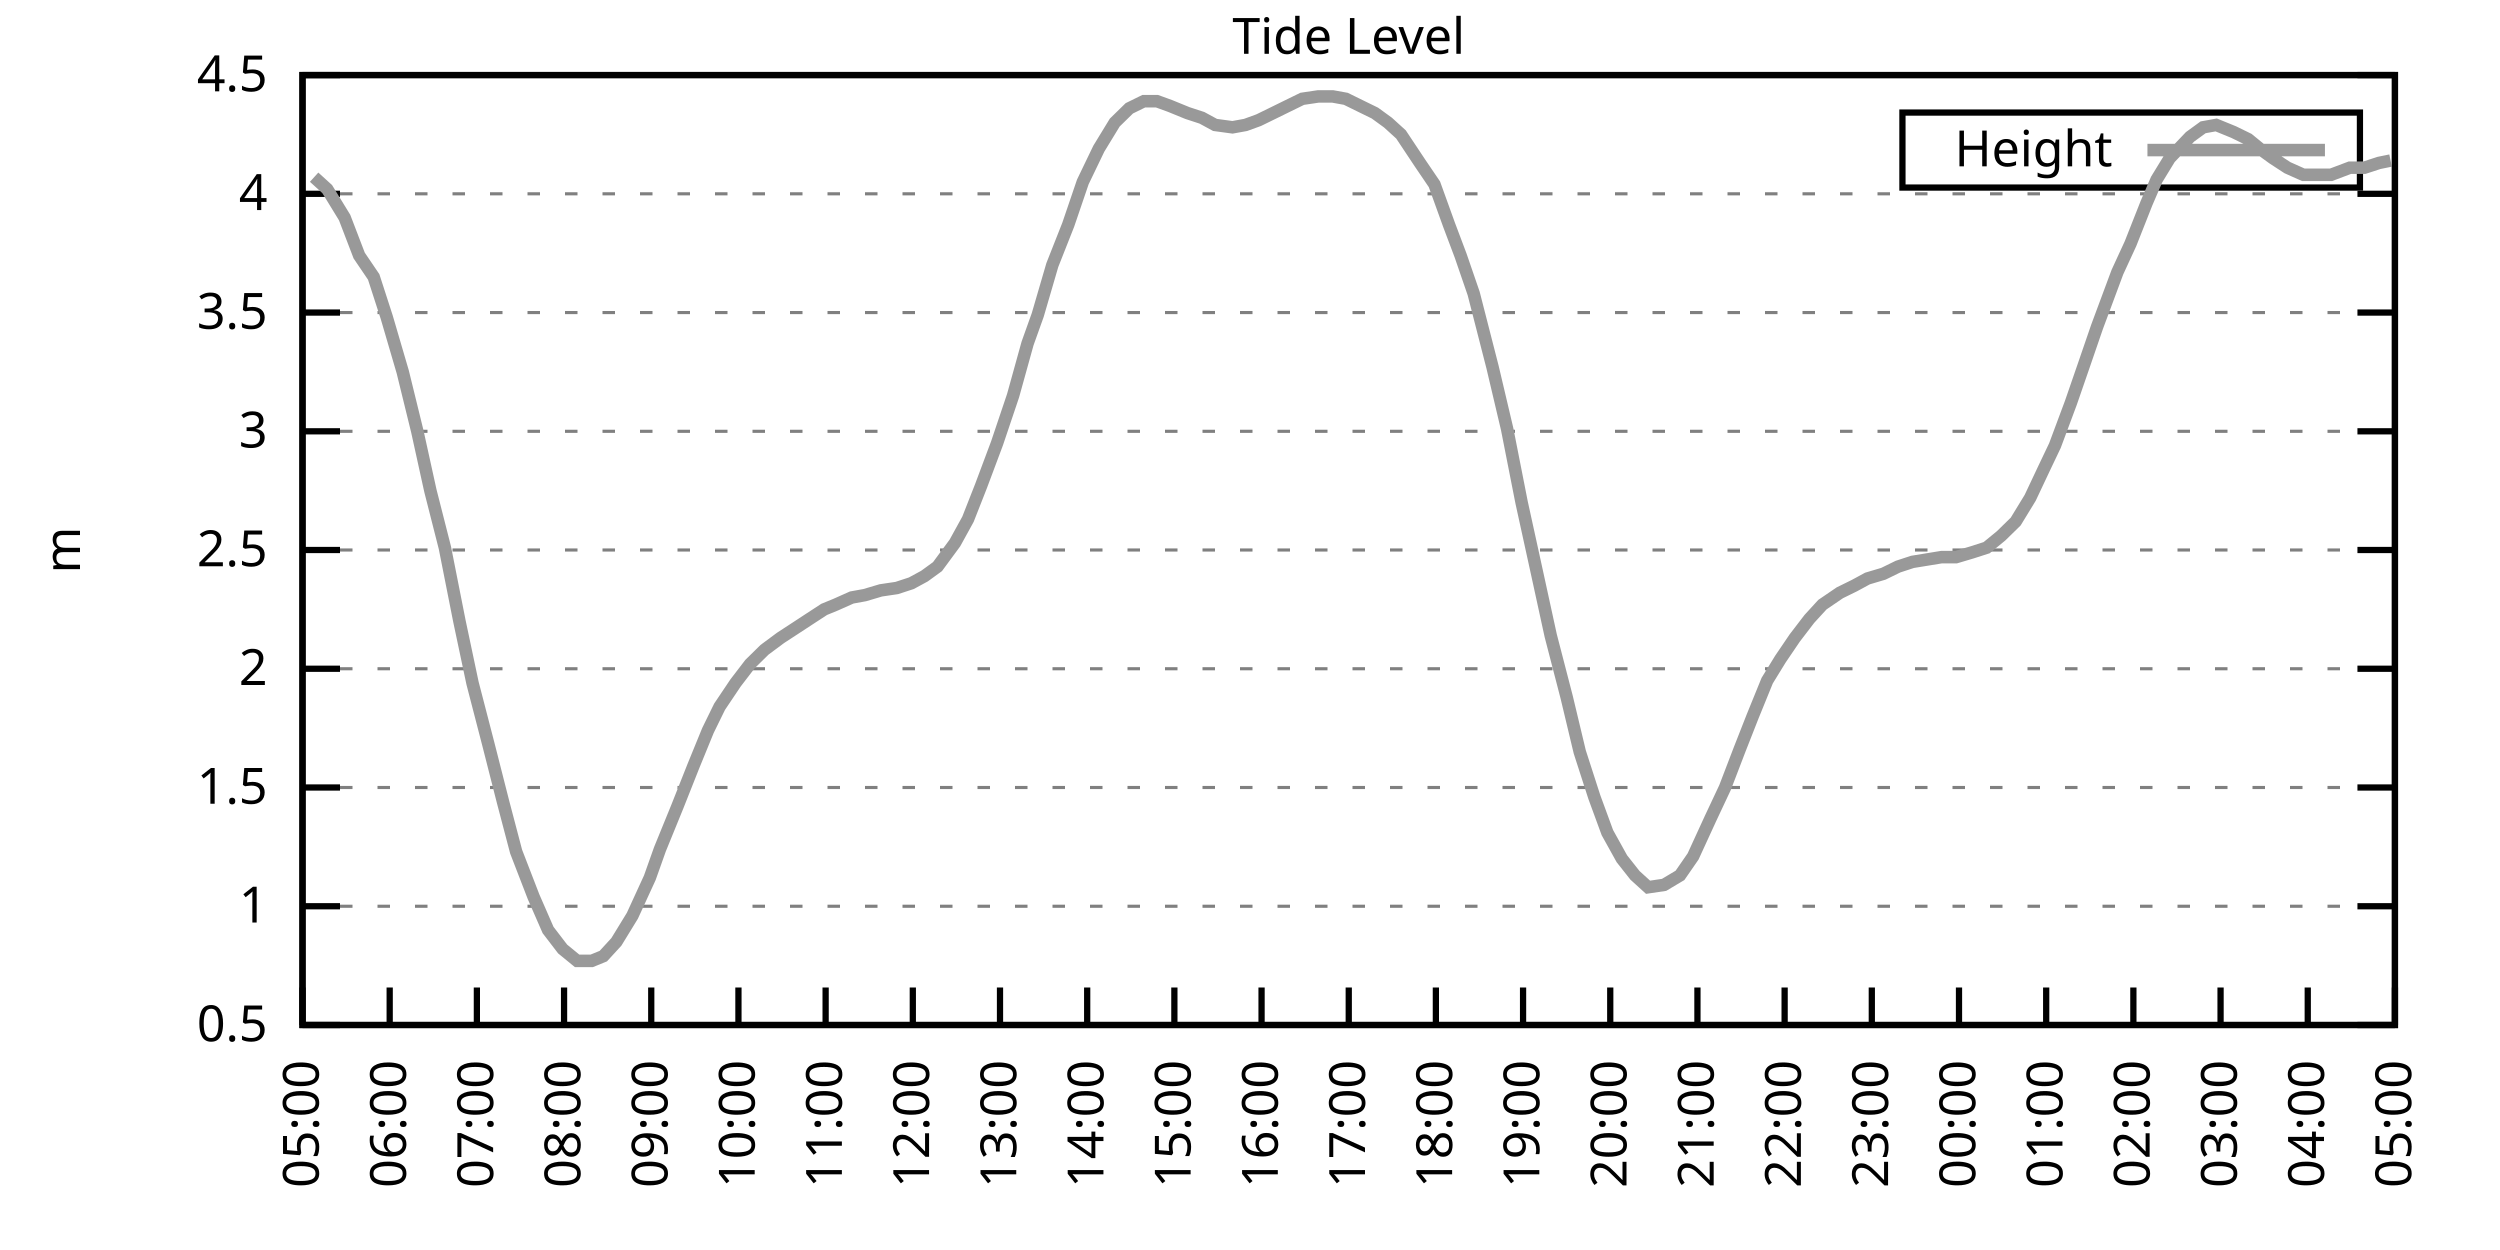
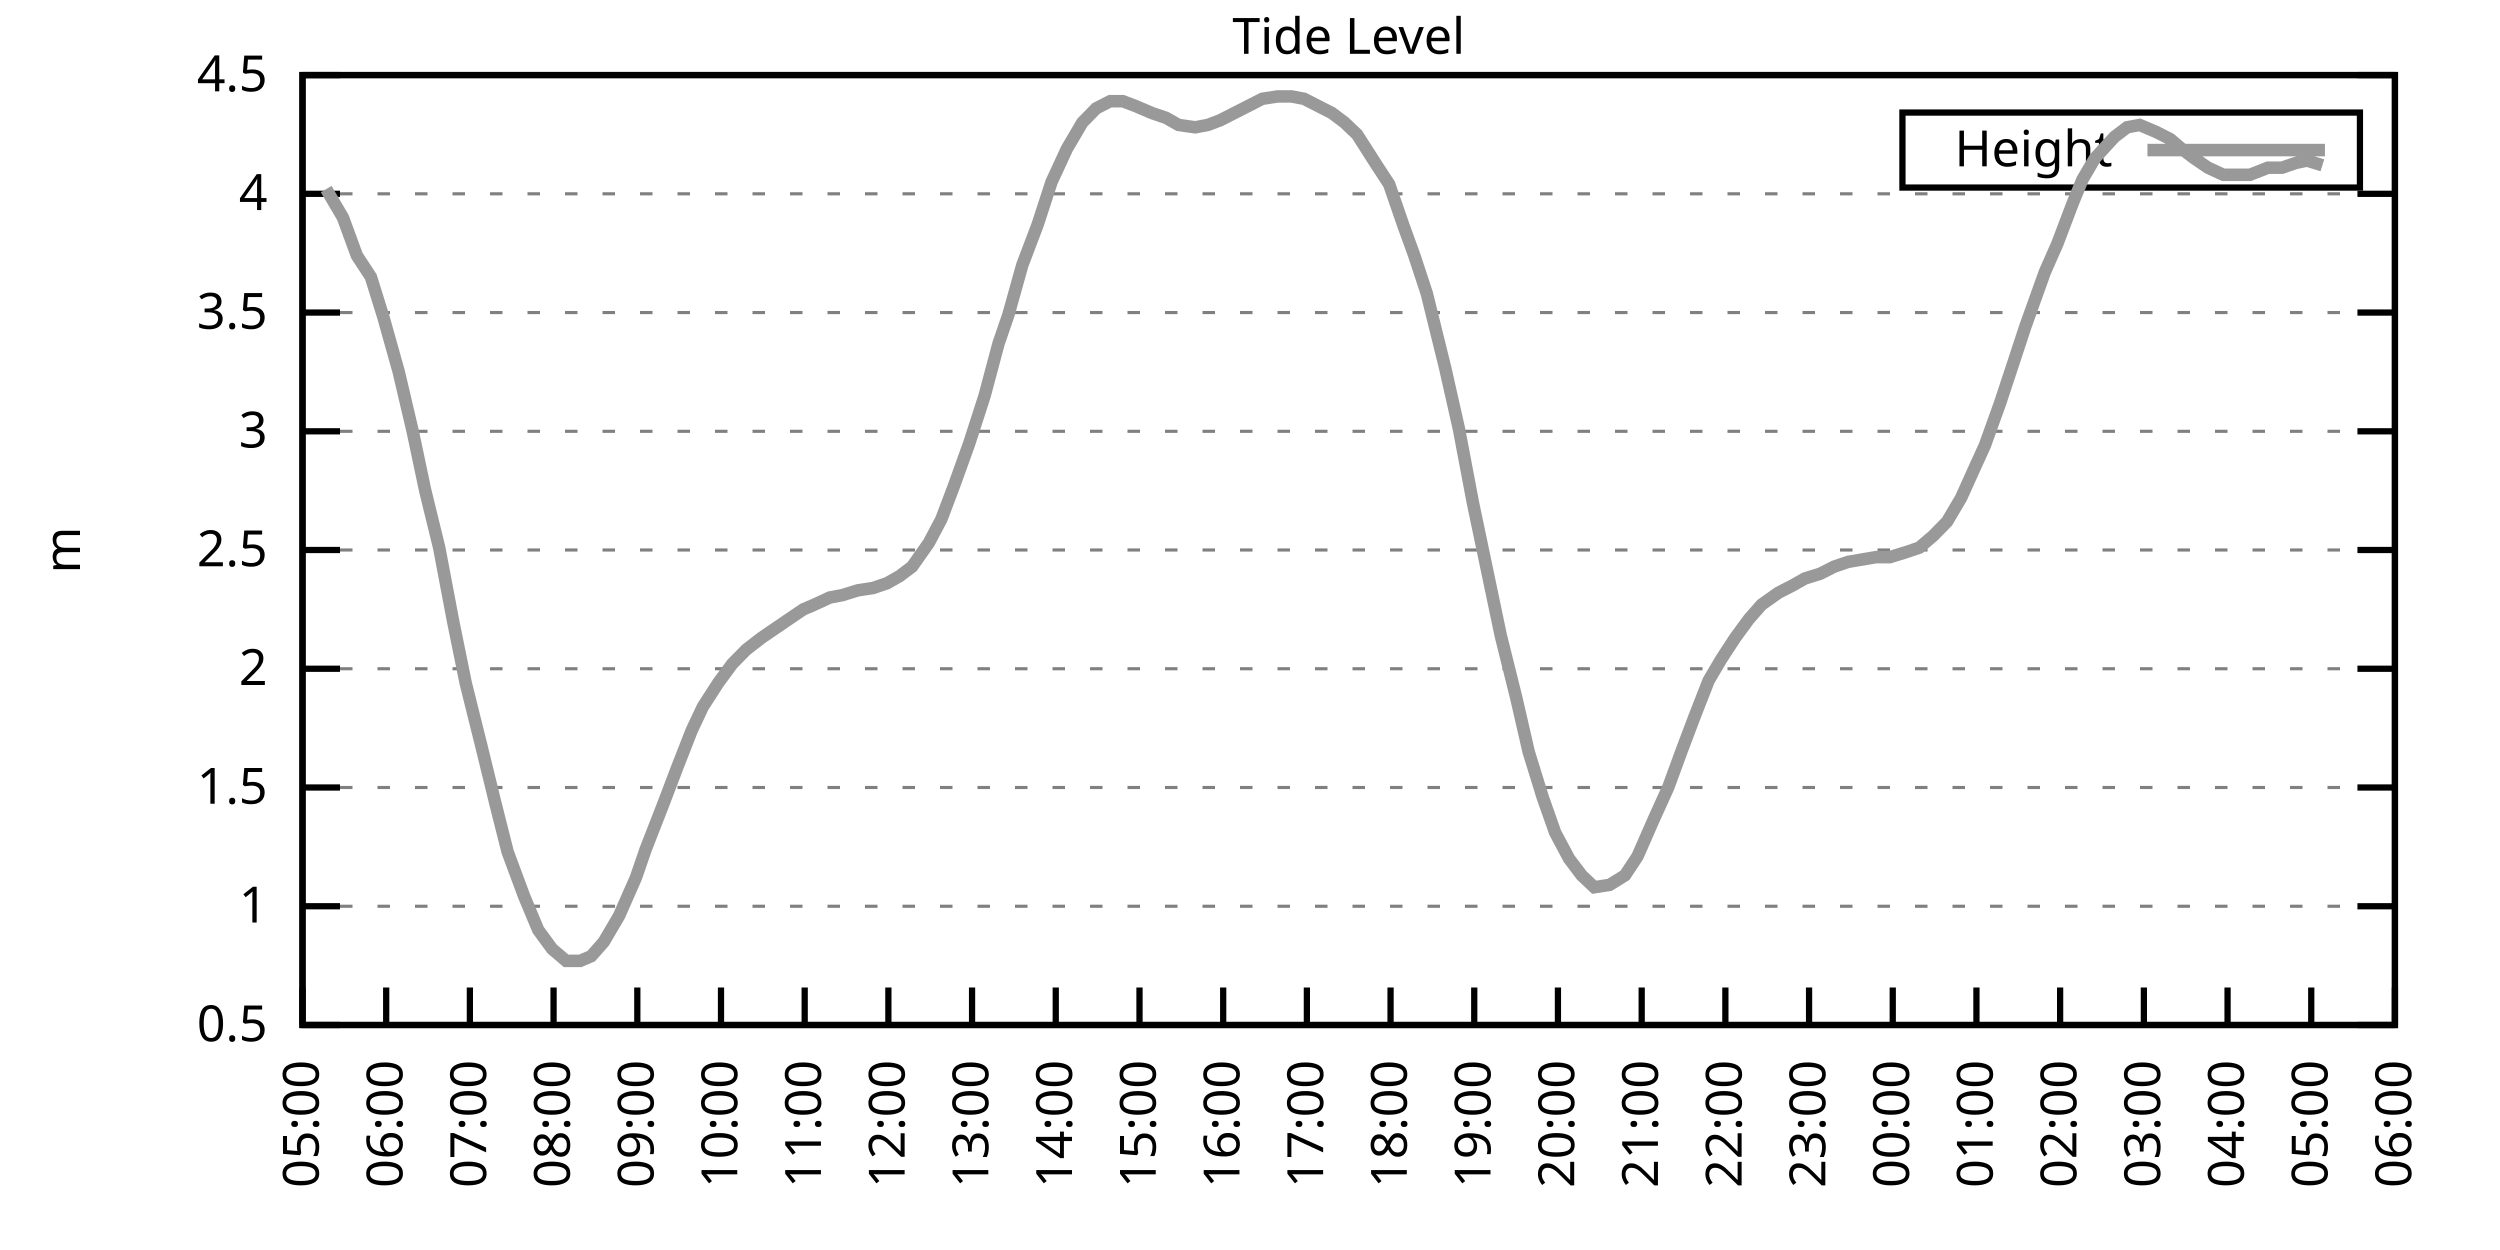
<svg xmlns="http://www.w3.org/2000/svg" xmlns:xlink="http://www.w3.org/1999/xlink" width="400" height="200" viewBox="0 0 400 200">
  <g id="gnuplot_canvas">
    <rect x="0" y="0" width="400" height="200" fill="none" />
    <defs>
      <circle id="gpDot" r="0.5" stroke-width="0.5" stroke="currentColor" />
      <path id="gpPt0" stroke-width="0.333" stroke="currentColor" d="M-1,0 h2 M0,-1 v2" />
      <path id="gpPt1" stroke-width="0.333" stroke="currentColor" d="M-1,-1 L1,1 M1,-1 L-1,1" />
      <path id="gpPt2" stroke-width="0.333" stroke="currentColor" d="M-1,0 L1,0 M0,-1 L0,1 M-1,-1 L1,1 M-1,1 L1,-1" />
      <rect id="gpPt3" stroke-width="0.333" stroke="currentColor" x="-1" y="-1" width="2" height="2" />
      <rect id="gpPt4" stroke-width="0.333" stroke="currentColor" fill="currentColor" x="-1" y="-1" width="2" height="2" />
      <circle id="gpPt5" stroke-width="0.333" stroke="currentColor" cx="0" cy="0" r="1" />
      <use xlink:href="#gpPt5" id="gpPt6" fill="currentColor" stroke="none" />
      <path id="gpPt7" stroke-width="0.333" stroke="currentColor" d="M0,-1.33 L-1.33,0.67 L1.33,0.67 z" />
      <use xlink:href="#gpPt7" id="gpPt8" fill="currentColor" stroke="none" />
      <use xlink:href="#gpPt7" id="gpPt9" stroke="currentColor" transform="rotate(180)" />
      <use xlink:href="#gpPt9" id="gpPt10" fill="currentColor" stroke="none" />
      <use xlink:href="#gpPt3" id="gpPt11" stroke="currentColor" transform="rotate(45)" />
      <use xlink:href="#gpPt11" id="gpPt12" fill="currentColor" stroke="none" />
      <path id="gpPt13" stroke-width="0.333" stroke="currentColor" d="M0,1.330 L1.265,0.411 L0.782,-1.067 L-0.782,-1.076 L-1.265,0.411 z" />
      <use xlink:href="#gpPt13" id="gpPt14" fill="currentColor" stroke="none" />
      <filter id="textbox" filterUnits="objectBoundingBox" x="0" y="0" height="1" width="1">
        <feFlood flood-color="white" flood-opacity="1" result="bgnd" />
        <feComposite in="SourceGraphic" in2="bgnd" operator="atop" />
      </filter>
      <filter id="greybox" filterUnits="objectBoundingBox" x="0" y="0" height="1" width="1">
        <feFlood flood-color="lightgrey" flood-opacity="1" result="grey" />
        <feComposite in="SourceGraphic" in2="grey" operator="atop" />
      </filter>
    </defs>
    <g fill="none" color="white" stroke="currentColor" stroke-width="1.00" stroke-linecap="butt" stroke-linejoin="miter">
</g>
    <g fill="none" color="black" stroke="currentColor" stroke-width="1.00" stroke-linecap="butt" stroke-linejoin="miter">
      <g stroke="none" shape-rendering="crispEdges">
        <polygon fill="rgb(255, 255, 255)" points="48.40,164.00 383.18,164.00 383.18,12.02 48.40,12.02 " />
      </g>
    </g>
    <g fill="none" color="black" stroke="currentColor" stroke-width="1.00" stroke-linecap="butt" stroke-linejoin="miter">
</g>
    <g fill="none" color="black" stroke="black" stroke-width="0.50" stroke-linecap="butt" stroke-linejoin="miter">
</g>
    <g fill="none" color="gray" stroke="currentColor" stroke-width="0.50" stroke-linecap="butt" stroke-linejoin="miter">
      <path stroke="gray" stroke-dasharray="2,4" class="gridline" d="M48.40,164.00 L383.19,164.00  " />
    </g>
    <g fill="none" color="gray" stroke="gray" stroke-width="1.00" stroke-linecap="butt" stroke-linejoin="miter">
</g>
    <g fill="none" color="black" stroke="currentColor" stroke-width="1.00" stroke-linecap="butt" stroke-linejoin="miter">
      <path stroke="black" d="M48.40,164.00 L54.40,164.00 M383.19,164.00 L377.19,164.00  " />
      <g transform="translate(42.80,166.60)" stroke="none" fill="black" font-family="Sans" font-size="8.00" text-anchor="end">
        <text>
          <tspan font-family="Sans"> 0.5</tspan>
        </text>
      </g>
    </g>
    <g fill="none" color="black" stroke="currentColor" stroke-width="1.00" stroke-linecap="butt" stroke-linejoin="miter">
</g>
    <g fill="none" color="black" stroke="black" stroke-width="0.50" stroke-linecap="butt" stroke-linejoin="miter">
</g>
    <g fill="none" color="gray" stroke="currentColor" stroke-width="0.50" stroke-linecap="butt" stroke-linejoin="miter">
      <path stroke="gray" stroke-dasharray="2,4" class="gridline" d="M48.40,145.00 L383.19,145.00  " />
    </g>
    <g fill="none" color="gray" stroke="gray" stroke-width="1.00" stroke-linecap="butt" stroke-linejoin="miter">
</g>
    <g fill="none" color="black" stroke="currentColor" stroke-width="1.00" stroke-linecap="butt" stroke-linejoin="miter">
      <path stroke="black" d="M48.40,145.00 L54.40,145.00 M383.19,145.00 L377.19,145.00  " />
      <g transform="translate(42.80,147.60)" stroke="none" fill="black" font-family="Sans" font-size="8.00" text-anchor="end">
        <text>
          <tspan font-family="Sans"> 1</tspan>
        </text>
      </g>
    </g>
    <g fill="none" color="black" stroke="currentColor" stroke-width="1.00" stroke-linecap="butt" stroke-linejoin="miter">
</g>
    <g fill="none" color="black" stroke="black" stroke-width="0.50" stroke-linecap="butt" stroke-linejoin="miter">
</g>
    <g fill="none" color="gray" stroke="currentColor" stroke-width="0.50" stroke-linecap="butt" stroke-linejoin="miter">
      <path stroke="gray" stroke-dasharray="2,4" class="gridline" d="M48.40,126.00 L383.19,126.00  " />
    </g>
    <g fill="none" color="gray" stroke="gray" stroke-width="1.00" stroke-linecap="butt" stroke-linejoin="miter">
</g>
    <g fill="none" color="black" stroke="currentColor" stroke-width="1.00" stroke-linecap="butt" stroke-linejoin="miter">
      <path stroke="black" d="M48.40,126.00 L54.40,126.00 M383.19,126.00 L377.19,126.00  " />
      <g transform="translate(42.80,128.60)" stroke="none" fill="black" font-family="Sans" font-size="8.00" text-anchor="end">
        <text>
          <tspan font-family="Sans"> 1.5</tspan>
        </text>
      </g>
    </g>
    <g fill="none" color="black" stroke="currentColor" stroke-width="1.00" stroke-linecap="butt" stroke-linejoin="miter">
</g>
    <g fill="none" color="black" stroke="black" stroke-width="0.50" stroke-linecap="butt" stroke-linejoin="miter">
</g>
    <g fill="none" color="gray" stroke="currentColor" stroke-width="0.50" stroke-linecap="butt" stroke-linejoin="miter">
      <path stroke="gray" stroke-dasharray="2,4" class="gridline" d="M48.40,107.00 L383.19,107.00  " />
    </g>
    <g fill="none" color="gray" stroke="gray" stroke-width="1.00" stroke-linecap="butt" stroke-linejoin="miter">
</g>
    <g fill="none" color="black" stroke="currentColor" stroke-width="1.00" stroke-linecap="butt" stroke-linejoin="miter">
      <path stroke="black" d="M48.40,107.00 L54.40,107.00 M383.19,107.00 L377.19,107.00  " />
      <g transform="translate(42.80,109.60)" stroke="none" fill="black" font-family="Sans" font-size="8.00" text-anchor="end">
        <text>
          <tspan font-family="Sans"> 2</tspan>
        </text>
      </g>
    </g>
    <g fill="none" color="black" stroke="currentColor" stroke-width="1.00" stroke-linecap="butt" stroke-linejoin="miter">
</g>
    <g fill="none" color="black" stroke="black" stroke-width="0.50" stroke-linecap="butt" stroke-linejoin="miter">
</g>
    <g fill="none" color="gray" stroke="currentColor" stroke-width="0.50" stroke-linecap="butt" stroke-linejoin="miter">
      <path stroke="gray" stroke-dasharray="2,4" class="gridline" d="M48.40,88.00 L383.19,88.00  " />
    </g>
    <g fill="none" color="gray" stroke="gray" stroke-width="1.00" stroke-linecap="butt" stroke-linejoin="miter">
</g>
    <g fill="none" color="black" stroke="currentColor" stroke-width="1.00" stroke-linecap="butt" stroke-linejoin="miter">
      <path stroke="black" d="M48.40,88.00 L54.40,88.00 M383.19,88.00 L377.19,88.00  " />
      <g transform="translate(42.80,90.60)" stroke="none" fill="black" font-family="Sans" font-size="8.00" text-anchor="end">
        <text>
          <tspan font-family="Sans"> 2.5</tspan>
        </text>
      </g>
    </g>
    <g fill="none" color="black" stroke="currentColor" stroke-width="1.00" stroke-linecap="butt" stroke-linejoin="miter">
</g>
    <g fill="none" color="black" stroke="black" stroke-width="0.50" stroke-linecap="butt" stroke-linejoin="miter">
</g>
    <g fill="none" color="gray" stroke="currentColor" stroke-width="0.50" stroke-linecap="butt" stroke-linejoin="miter">
      <path stroke="gray" stroke-dasharray="2,4" class="gridline" d="M48.40,69.01 L383.19,69.01  " />
    </g>
    <g fill="none" color="gray" stroke="gray" stroke-width="1.00" stroke-linecap="butt" stroke-linejoin="miter">
</g>
    <g fill="none" color="black" stroke="currentColor" stroke-width="1.00" stroke-linecap="butt" stroke-linejoin="miter">
      <path stroke="black" d="M48.40,69.01 L54.40,69.01 M383.19,69.01 L377.19,69.01  " />
      <g transform="translate(42.80,71.61)" stroke="none" fill="black" font-family="Sans" font-size="8.00" text-anchor="end">
        <text>
          <tspan font-family="Sans"> 3</tspan>
        </text>
      </g>
    </g>
    <g fill="none" color="black" stroke="currentColor" stroke-width="1.00" stroke-linecap="butt" stroke-linejoin="miter">
</g>
    <g fill="none" color="black" stroke="black" stroke-width="0.50" stroke-linecap="butt" stroke-linejoin="miter">
</g>
    <g fill="none" color="gray" stroke="currentColor" stroke-width="0.50" stroke-linecap="butt" stroke-linejoin="miter">
      <path stroke="gray" stroke-dasharray="2,4" class="gridline" d="M48.40,50.01 L383.19,50.01  " />
    </g>
    <g fill="none" color="gray" stroke="gray" stroke-width="1.00" stroke-linecap="butt" stroke-linejoin="miter">
</g>
    <g fill="none" color="black" stroke="currentColor" stroke-width="1.00" stroke-linecap="butt" stroke-linejoin="miter">
      <path stroke="black" d="M48.40,50.01 L54.40,50.01 M383.19,50.01 L377.19,50.01  " />
      <g transform="translate(42.80,52.61)" stroke="none" fill="black" font-family="Sans" font-size="8.00" text-anchor="end">
        <text>
          <tspan font-family="Sans"> 3.5</tspan>
        </text>
      </g>
    </g>
    <g fill="none" color="black" stroke="currentColor" stroke-width="1.00" stroke-linecap="butt" stroke-linejoin="miter">
</g>
    <g fill="none" color="black" stroke="black" stroke-width="0.50" stroke-linecap="butt" stroke-linejoin="miter">
</g>
    <g fill="none" color="gray" stroke="currentColor" stroke-width="0.50" stroke-linecap="butt" stroke-linejoin="miter">
      <path stroke="gray" stroke-dasharray="2,4" class="gridline" d="M48.40,31.01 L383.19,31.01  " />
    </g>
    <g fill="none" color="gray" stroke="gray" stroke-width="1.00" stroke-linecap="butt" stroke-linejoin="miter">
</g>
    <g fill="none" color="black" stroke="currentColor" stroke-width="1.00" stroke-linecap="butt" stroke-linejoin="miter">
      <path stroke="black" d="M48.40,31.01 L54.40,31.01 M383.19,31.01 L377.19,31.01  " />
      <g transform="translate(42.80,33.61)" stroke="none" fill="black" font-family="Sans" font-size="8.00" text-anchor="end">
        <text>
          <tspan font-family="Sans"> 4</tspan>
        </text>
      </g>
    </g>
    <g fill="none" color="black" stroke="currentColor" stroke-width="1.00" stroke-linecap="butt" stroke-linejoin="miter">
</g>
    <g fill="none" color="black" stroke="black" stroke-width="0.50" stroke-linecap="butt" stroke-linejoin="miter">
</g>
    <g fill="none" color="gray" stroke="currentColor" stroke-width="0.50" stroke-linecap="butt" stroke-linejoin="miter">
      <path stroke="gray" stroke-dasharray="2,4" class="gridline" d="M48.40,12.01 L383.19,12.01  " />
    </g>
    <g fill="none" color="gray" stroke="gray" stroke-width="1.00" stroke-linecap="butt" stroke-linejoin="miter">
</g>
    <g fill="none" color="black" stroke="currentColor" stroke-width="1.00" stroke-linecap="butt" stroke-linejoin="miter">
      <path stroke="black" d="M48.40,12.01 L54.40,12.01 M383.19,12.01 L377.19,12.01  " />
      <g transform="translate(42.80,14.61)" stroke="none" fill="black" font-family="Sans" font-size="8.00" text-anchor="end">
        <text>
          <tspan font-family="Sans"> 4.5</tspan>
        </text>
      </g>
    </g>
    <g fill="none" color="black" stroke="currentColor" stroke-width="1.00" stroke-linecap="butt" stroke-linejoin="miter">
      <path stroke="black" d="M48.40,164.00 L48.40,158.00  " />
      <g transform="translate(51.00,169.60) rotate(270.00)" stroke="none" fill="black" font-family="Sans" font-size="8.00" text-anchor="end">
        <text>
          <tspan font-family="Sans">05:00</tspan>
        </text>
      </g>
    </g>
    <g fill="none" color="black" stroke="currentColor" stroke-width="1.00" stroke-linecap="butt" stroke-linejoin="miter">
-       <path stroke="black" d="M62.35,164.00 L62.35,158.00  " />
-       <g transform="translate(64.95,169.60) rotate(270.00)" stroke="none" fill="black" font-family="Sans" font-size="8.00" text-anchor="end">
+       <path stroke="black" d="M61.79,164.00 L61.79,158.00  " />
+       <g transform="translate(64.39,169.60) rotate(270.00)" stroke="none" fill="black" font-family="Sans" font-size="8.00" text-anchor="end">
        <text>
          <tspan font-family="Sans">06:00</tspan>
        </text>
      </g>
    </g>
    <g fill="none" color="black" stroke="currentColor" stroke-width="1.00" stroke-linecap="butt" stroke-linejoin="miter">
-       <path stroke="black" d="M76.30,164.00 L76.30,158.00  " />
-       <g transform="translate(78.90,169.60) rotate(270.00)" stroke="none" fill="black" font-family="Sans" font-size="8.00" text-anchor="end">
+       <path stroke="black" d="M75.18,164.00 L75.18,158.00  " />
+       <g transform="translate(77.78,169.60) rotate(270.00)" stroke="none" fill="black" font-family="Sans" font-size="8.00" text-anchor="end">
        <text>
          <tspan font-family="Sans">07:00</tspan>
        </text>
      </g>
    </g>
    <g fill="none" color="black" stroke="currentColor" stroke-width="1.00" stroke-linecap="butt" stroke-linejoin="miter">
-       <path stroke="black" d="M90.25,164.00 L90.25,158.00  " />
-       <g transform="translate(92.85,169.60) rotate(270.00)" stroke="none" fill="black" font-family="Sans" font-size="8.00" text-anchor="end">
+       <path stroke="black" d="M88.57,164.00 L88.57,158.00  " />
+       <g transform="translate(91.17,169.60) rotate(270.00)" stroke="none" fill="black" font-family="Sans" font-size="8.00" text-anchor="end">
        <text>
          <tspan font-family="Sans">08:00</tspan>
        </text>
      </g>
    </g>
    <g fill="none" color="black" stroke="currentColor" stroke-width="1.00" stroke-linecap="butt" stroke-linejoin="miter">
-       <path stroke="black" d="M104.20,164.00 L104.20,158.00  " />
-       <g transform="translate(106.80,169.60) rotate(270.00)" stroke="none" fill="black" font-family="Sans" font-size="8.00" text-anchor="end">
+       <path stroke="black" d="M101.97,164.00 L101.97,158.00  " />
+       <g transform="translate(104.57,169.60) rotate(270.00)" stroke="none" fill="black" font-family="Sans" font-size="8.00" text-anchor="end">
        <text>
          <tspan font-family="Sans">09:00</tspan>
        </text>
      </g>
    </g>
    <g fill="none" color="black" stroke="currentColor" stroke-width="1.00" stroke-linecap="butt" stroke-linejoin="miter">
-       <path stroke="black" d="M118.15,164.00 L118.15,158.00  " />
-       <g transform="translate(120.75,169.60) rotate(270.00)" stroke="none" fill="black" font-family="Sans" font-size="8.00" text-anchor="end">
+       <path stroke="black" d="M115.36,164.00 L115.36,158.00  " />
+       <g transform="translate(117.96,169.60) rotate(270.00)" stroke="none" fill="black" font-family="Sans" font-size="8.00" text-anchor="end">
        <text>
          <tspan font-family="Sans">10:00</tspan>
        </text>
      </g>
    </g>
    <g fill="none" color="black" stroke="currentColor" stroke-width="1.00" stroke-linecap="butt" stroke-linejoin="miter">
-       <path stroke="black" d="M132.10,164.00 L132.10,158.00  " />
-       <g transform="translate(134.70,169.60) rotate(270.00)" stroke="none" fill="black" font-family="Sans" font-size="8.00" text-anchor="end">
+       <path stroke="black" d="M128.75,164.00 L128.75,158.00  " />
+       <g transform="translate(131.35,169.60) rotate(270.00)" stroke="none" fill="black" font-family="Sans" font-size="8.00" text-anchor="end">
        <text>
          <tspan font-family="Sans">11:00</tspan>
        </text>
      </g>
    </g>
    <g fill="none" color="black" stroke="currentColor" stroke-width="1.00" stroke-linecap="butt" stroke-linejoin="miter">
-       <path stroke="black" d="M146.05,164.00 L146.05,158.00  " />
-       <g transform="translate(148.65,169.60) rotate(270.00)" stroke="none" fill="black" font-family="Sans" font-size="8.00" text-anchor="end">
+       <path stroke="black" d="M142.14,164.00 L142.14,158.00  " />
+       <g transform="translate(144.74,169.60) rotate(270.00)" stroke="none" fill="black" font-family="Sans" font-size="8.00" text-anchor="end">
        <text>
          <tspan font-family="Sans">12:00</tspan>
        </text>
      </g>
    </g>
    <g fill="none" color="black" stroke="currentColor" stroke-width="1.00" stroke-linecap="butt" stroke-linejoin="miter">
-       <path stroke="black" d="M160.00,164.00 L160.00,158.00  " />
-       <g transform="translate(162.60,169.60) rotate(270.00)" stroke="none" fill="black" font-family="Sans" font-size="8.00" text-anchor="end">
+       <path stroke="black" d="M155.53,164.00 L155.53,158.00  " />
+       <g transform="translate(158.13,169.60) rotate(270.00)" stroke="none" fill="black" font-family="Sans" font-size="8.00" text-anchor="end">
        <text>
          <tspan font-family="Sans">13:00</tspan>
        </text>
      </g>
    </g>
    <g fill="none" color="black" stroke="currentColor" stroke-width="1.00" stroke-linecap="butt" stroke-linejoin="miter">
-       <path stroke="black" d="M173.95,164.00 L173.95,158.00  " />
-       <g transform="translate(176.55,169.60) rotate(270.00)" stroke="none" fill="black" font-family="Sans" font-size="8.00" text-anchor="end">
+       <path stroke="black" d="M168.92,164.00 L168.92,158.00  " />
+       <g transform="translate(171.52,169.60) rotate(270.00)" stroke="none" fill="black" font-family="Sans" font-size="8.00" text-anchor="end">
        <text>
          <tspan font-family="Sans">14:00</tspan>
        </text>
      </g>
    </g>
    <g fill="none" color="black" stroke="currentColor" stroke-width="1.00" stroke-linecap="butt" stroke-linejoin="miter">
-       <path stroke="black" d="M187.90,164.00 L187.90,158.00  " />
-       <g transform="translate(190.50,169.60) rotate(270.00)" stroke="none" fill="black" font-family="Sans" font-size="8.00" text-anchor="end">
+       <path stroke="black" d="M182.32,164.00 L182.32,158.00  " />
+       <g transform="translate(184.92,169.60) rotate(270.00)" stroke="none" fill="black" font-family="Sans" font-size="8.00" text-anchor="end">
        <text>
          <tspan font-family="Sans">15:00</tspan>
        </text>
      </g>
    </g>
    <g fill="none" color="black" stroke="currentColor" stroke-width="1.00" stroke-linecap="butt" stroke-linejoin="miter">
-       <path stroke="black" d="M201.85,164.00 L201.85,158.00  " />
-       <g transform="translate(204.45,169.60) rotate(270.00)" stroke="none" fill="black" font-family="Sans" font-size="8.00" text-anchor="end">
+       <path stroke="black" d="M195.71,164.00 L195.71,158.00  " />
+       <g transform="translate(198.31,169.60) rotate(270.00)" stroke="none" fill="black" font-family="Sans" font-size="8.00" text-anchor="end">
        <text>
          <tspan font-family="Sans">16:00</tspan>
        </text>
      </g>
    </g>
    <g fill="none" color="black" stroke="currentColor" stroke-width="1.00" stroke-linecap="butt" stroke-linejoin="miter">
-       <path stroke="black" d="M215.80,164.00 L215.80,158.00  " />
-       <g transform="translate(218.40,169.60) rotate(270.00)" stroke="none" fill="black" font-family="Sans" font-size="8.00" text-anchor="end">
+       <path stroke="black" d="M209.10,164.00 L209.10,158.00  " />
+       <g transform="translate(211.70,169.60) rotate(270.00)" stroke="none" fill="black" font-family="Sans" font-size="8.00" text-anchor="end">
        <text>
          <tspan font-family="Sans">17:00</tspan>
        </text>
      </g>
    </g>
    <g fill="none" color="black" stroke="currentColor" stroke-width="1.00" stroke-linecap="butt" stroke-linejoin="miter">
-       <path stroke="black" d="M229.74,164.00 L229.74,158.00  " />
-       <g transform="translate(232.34,169.60) rotate(270.00)" stroke="none" fill="black" font-family="Sans" font-size="8.00" text-anchor="end">
+       <path stroke="black" d="M222.49,164.00 L222.49,158.00  " />
+       <g transform="translate(225.09,169.60) rotate(270.00)" stroke="none" fill="black" font-family="Sans" font-size="8.00" text-anchor="end">
        <text>
          <tspan font-family="Sans">18:00</tspan>
        </text>
      </g>
    </g>
    <g fill="none" color="black" stroke="currentColor" stroke-width="1.00" stroke-linecap="butt" stroke-linejoin="miter">
-       <path stroke="black" d="M243.69,164.00 L243.69,158.00  " />
-       <g transform="translate(246.29,169.60) rotate(270.00)" stroke="none" fill="black" font-family="Sans" font-size="8.00" text-anchor="end">
+       <path stroke="black" d="M235.88,164.00 L235.88,158.00  " />
+       <g transform="translate(238.48,169.60) rotate(270.00)" stroke="none" fill="black" font-family="Sans" font-size="8.00" text-anchor="end">
        <text>
          <tspan font-family="Sans">19:00</tspan>
        </text>
      </g>
    </g>
    <g fill="none" color="black" stroke="currentColor" stroke-width="1.00" stroke-linecap="butt" stroke-linejoin="miter">
-       <path stroke="black" d="M257.64,164.00 L257.64,158.00  " />
-       <g transform="translate(260.24,169.60) rotate(270.00)" stroke="none" fill="black" font-family="Sans" font-size="8.00" text-anchor="end">
+       <path stroke="black" d="M249.27,164.00 L249.27,158.00  " />
+       <g transform="translate(251.87,169.60) rotate(270.00)" stroke="none" fill="black" font-family="Sans" font-size="8.00" text-anchor="end">
        <text>
          <tspan font-family="Sans">20:00</tspan>
        </text>
      </g>
    </g>
    <g fill="none" color="black" stroke="currentColor" stroke-width="1.00" stroke-linecap="butt" stroke-linejoin="miter">
-       <path stroke="black" d="M271.59,164.00 L271.59,158.00  " />
-       <g transform="translate(274.19,169.60) rotate(270.00)" stroke="none" fill="black" font-family="Sans" font-size="8.00" text-anchor="end">
+       <path stroke="black" d="M262.67,164.00 L262.67,158.00  " />
+       <g transform="translate(265.27,169.60) rotate(270.00)" stroke="none" fill="black" font-family="Sans" font-size="8.00" text-anchor="end">
        <text>
          <tspan font-family="Sans">21:00</tspan>
        </text>
      </g>
    </g>
    <g fill="none" color="black" stroke="currentColor" stroke-width="1.00" stroke-linecap="butt" stroke-linejoin="miter">
-       <path stroke="black" d="M285.54,164.00 L285.54,158.00  " />
-       <g transform="translate(288.14,169.60) rotate(270.00)" stroke="none" fill="black" font-family="Sans" font-size="8.00" text-anchor="end">
+       <path stroke="black" d="M276.06,164.00 L276.06,158.00  " />
+       <g transform="translate(278.66,169.60) rotate(270.00)" stroke="none" fill="black" font-family="Sans" font-size="8.00" text-anchor="end">
        <text>
          <tspan font-family="Sans">22:00</tspan>
        </text>
      </g>
    </g>
    <g fill="none" color="black" stroke="currentColor" stroke-width="1.00" stroke-linecap="butt" stroke-linejoin="miter">
-       <path stroke="black" d="M299.49,164.00 L299.49,158.00  " />
-       <g transform="translate(302.09,169.60) rotate(270.00)" stroke="none" fill="black" font-family="Sans" font-size="8.00" text-anchor="end">
+       <path stroke="black" d="M289.45,164.00 L289.45,158.00  " />
+       <g transform="translate(292.05,169.60) rotate(270.00)" stroke="none" fill="black" font-family="Sans" font-size="8.00" text-anchor="end">
        <text>
          <tspan font-family="Sans">23:00</tspan>
        </text>
      </g>
    </g>
    <g fill="none" color="black" stroke="currentColor" stroke-width="1.00" stroke-linecap="butt" stroke-linejoin="miter">
-       <path stroke="black" d="M313.44,164.00 L313.44,158.00  " />
-       <g transform="translate(316.04,169.60) rotate(270.00)" stroke="none" fill="black" font-family="Sans" font-size="8.00" text-anchor="end">
+       <path stroke="black" d="M302.84,164.00 L302.84,158.00  " />
+       <g transform="translate(305.44,169.60) rotate(270.00)" stroke="none" fill="black" font-family="Sans" font-size="8.00" text-anchor="end">
        <text>
          <tspan font-family="Sans">00:00</tspan>
        </text>
      </g>
    </g>
    <g fill="none" color="black" stroke="currentColor" stroke-width="1.00" stroke-linecap="butt" stroke-linejoin="miter">
-       <path stroke="black" d="M327.39,164.00 L327.39,158.00  " />
-       <g transform="translate(329.99,169.60) rotate(270.00)" stroke="none" fill="black" font-family="Sans" font-size="8.00" text-anchor="end">
+       <path stroke="black" d="M316.23,164.00 L316.23,158.00  " />
+       <g transform="translate(318.83,169.60) rotate(270.00)" stroke="none" fill="black" font-family="Sans" font-size="8.00" text-anchor="end">
        <text>
          <tspan font-family="Sans">01:00</tspan>
        </text>
      </g>
    </g>
    <g fill="none" color="black" stroke="currentColor" stroke-width="1.00" stroke-linecap="butt" stroke-linejoin="miter">
-       <path stroke="black" d="M341.34,164.00 L341.34,158.00  " />
-       <g transform="translate(343.94,169.60) rotate(270.00)" stroke="none" fill="black" font-family="Sans" font-size="8.00" text-anchor="end">
+       <path stroke="black" d="M329.62,164.00 L329.62,158.00  " />
+       <g transform="translate(332.22,169.60) rotate(270.00)" stroke="none" fill="black" font-family="Sans" font-size="8.00" text-anchor="end">
        <text>
          <tspan font-family="Sans">02:00</tspan>
        </text>
      </g>
    </g>
    <g fill="none" color="black" stroke="currentColor" stroke-width="1.00" stroke-linecap="butt" stroke-linejoin="miter">
-       <path stroke="black" d="M355.29,164.00 L355.29,158.00  " />
-       <g transform="translate(357.89,169.60) rotate(270.00)" stroke="none" fill="black" font-family="Sans" font-size="8.00" text-anchor="end">
+       <path stroke="black" d="M343.02,164.00 L343.02,158.00  " />
+       <g transform="translate(345.62,169.60) rotate(270.00)" stroke="none" fill="black" font-family="Sans" font-size="8.00" text-anchor="end">
        <text>
          <tspan font-family="Sans">03:00</tspan>
        </text>
      </g>
    </g>
    <g fill="none" color="black" stroke="currentColor" stroke-width="1.00" stroke-linecap="butt" stroke-linejoin="miter">
-       <path stroke="black" d="M369.24,164.00 L369.24,158.00  " />
-       <g transform="translate(371.84,169.60) rotate(270.00)" stroke="none" fill="black" font-family="Sans" font-size="8.00" text-anchor="end">
+       <path stroke="black" d="M356.41,164.00 L356.41,158.00  " />
+       <g transform="translate(359.01,169.60) rotate(270.00)" stroke="none" fill="black" font-family="Sans" font-size="8.00" text-anchor="end">
        <text>
          <tspan font-family="Sans">04:00</tspan>
+         </text>
+       </g>
+     </g>
+     <g fill="none" color="black" stroke="currentColor" stroke-width="1.00" stroke-linecap="butt" stroke-linejoin="miter">
+       <path stroke="black" d="M369.80,164.00 L369.80,158.00  " />
+       <g transform="translate(372.40,169.60) rotate(270.00)" stroke="none" fill="black" font-family="Sans" font-size="8.00" text-anchor="end">
+         <text>
+           <tspan font-family="Sans">05:00</tspan>
        </text>
      </g>
    </g>
    <g fill="none" color="black" stroke="currentColor" stroke-width="1.00" stroke-linecap="butt" stroke-linejoin="miter">
      <path stroke="black" d="M383.19,164.00 L383.19,158.00  " />
      <g transform="translate(385.79,169.60) rotate(270.00)" stroke="none" fill="black" font-family="Sans" font-size="8.00" text-anchor="end">
        <text>
-           <tspan font-family="Sans">05:00</tspan>
+           <tspan font-family="Sans">06:00</tspan>
        </text>
      </g>
    </g>
    <g fill="none" color="black" stroke="currentColor" stroke-width="1.00" stroke-linecap="butt" stroke-linejoin="miter">
</g>
    <g fill="none" color="black" stroke="currentColor" stroke-width="1.00" stroke-linecap="butt" stroke-linejoin="miter">
      <path stroke="black" d="M48.40,12.01 L48.40,164.00 L383.19,164.00 L383.19,12.01 L48.40,12.01 Z  " />
    </g>
    <g fill="none" color="black" stroke="currentColor" stroke-width="1.00" stroke-linecap="butt" stroke-linejoin="miter">
</g>
    <g fill="none" color="black" stroke="currentColor" stroke-width="1.00" stroke-linecap="butt" stroke-linejoin="miter">
      <path stroke="black" d="M304.39,30.01 L304.39,18.01 L377.59,18.01 L377.59,30.01 L304.39,30.01 Z  " />
    </g>
    <g id="Tide_level_plot_1">
      <g fill="none" color="white" stroke="black" stroke-width="2.00" stroke-linecap="butt" stroke-linejoin="miter">
</g>
      <g fill="none" color="black" stroke="currentColor" stroke-width="2.00" stroke-linecap="butt" stroke-linejoin="miter">
        <g transform="translate(337.99,26.61)" stroke="none" fill="black" font-family="Sans" font-size="8.00" text-anchor="end">
          <text>
            <tspan font-family="Sans">Height</tspan>
          </text>
        </g>
      </g>
      <g fill="none" color="black" stroke="currentColor" stroke-width="2.00" stroke-linecap="butt" stroke-linejoin="miter">
-         <path stroke="rgb(153, 153, 153)" d="M343.59,24.01 L371.99,24.01 M50.26,28.35 L52.35,30.25 L55.14,34.81 L57.47,40.89 L59.79,44.31 L61.88,50.77   L64.44,59.51 L66.77,69.01 L68.86,78.51 L71.18,87.63 L73.51,99.40 L75.60,109.28 L78.16,119.16 L80.48,128.28   L82.58,136.26 L85.37,143.48 L87.69,148.80 L90.02,151.84 L92.34,153.74 L94.67,153.74 L96.53,152.98 L98.62,150.70   L101.18,146.52 L103.97,140.44 L105.59,135.88 L108.38,129.04 L110.94,122.58 L113.27,116.88 L115.13,113.08 L117.68,109.28   L120.01,106.24 L122.33,103.96 L124.89,102.06 L127.22,100.54 L129.54,99.02 L131.87,97.50 L133.72,96.74 L136.28,95.60   L138.37,95.22 L140.93,94.46 L143.49,94.08 L145.81,93.32 L147.91,92.18 L150.00,90.66 L152.79,86.87 L154.88,83.07   L156.97,77.75 L159.53,70.91 L162.09,63.31 L164.41,54.95 L166.04,50.39 L168.37,42.41 L170.92,35.95 L173.25,29.11   L175.81,23.79 L178.36,19.61 L180.69,17.33 L183.01,16.19 L185.11,16.19 L187.20,16.95 L189.99,18.09 L192.31,18.85   L194.41,19.99 L197.20,20.37 L199.29,19.99 L201.38,19.23 L203.71,18.09 L206.03,16.95 L208.36,15.81 L210.91,15.43   L213.24,15.43 L215.33,15.81 L217.65,16.95 L219.98,18.09 L222.07,19.61 L224.16,21.51 L227.19,26.07 L229.51,29.49   L231.84,35.95 L233.70,40.89 L235.79,46.97 L238.81,58.75 L241.14,68.63 L243.46,80.41 L245.79,91.04 L248.11,101.68   L250.67,111.56 L252.76,120.30 L255.09,127.52 L257.18,133.22 L259.50,137.40 L261.60,140.06 L263.69,141.96 L266.25,141.58   L268.80,140.06 L270.90,137.02 L273.69,130.94 L276.01,126.00 L278.34,119.92 L280.43,114.60 L282.75,108.90 L284.85,105.48   L287.17,102.06 L289.50,99.02 L291.59,96.74 L294.38,94.84 L296.70,93.70 L298.80,92.56 L301.35,91.80 L303.68,90.66   L306.00,89.90 L308.33,89.52 L310.65,89.14 L312.98,89.14 L315.53,88.38 L317.86,87.63 L320.18,85.73 L322.51,83.45   L324.83,79.65 L327.16,74.71 L328.79,71.29 L331.34,64.45 L333.44,58.37 L335.53,52.29 L338.78,43.55 L340.88,38.99   L343.43,32.53 L345.06,28.73 L347.15,25.31 L350.41,21.89 L352.50,20.37 L354.59,19.99 L357.38,21.13 L359.71,22.27   L361.57,23.79 L363.66,25.31 L365.99,26.83 L368.54,27.97 L370.87,27.97 L372.96,27.97 L375.98,26.83 L378.31,26.83   L380.63,26.07 L382.49,25.69  " />
+         <path stroke="rgb(153, 153, 153)" d="M343.59,24.01 L371.99,24.01 M52.19,30.25 L54.87,34.81 L57.10,40.89 L59.34,44.31 L61.35,50.77 L63.80,59.51   L66.03,69.01 L68.04,78.51 L70.27,87.63 L72.50,99.40 L74.51,109.28 L76.97,119.16 L79.20,128.28 L81.21,136.26   L83.89,143.48 L86.12,148.80 L88.35,151.84 L90.58,153.74 L92.82,153.74 L94.60,152.98 L96.61,150.70 L99.06,146.52   L101.74,140.44 L103.31,135.88 L105.98,129.04 L108.44,122.58 L110.67,116.88 L112.46,113.08 L114.91,109.28 L117.14,106.24   L119.38,103.96 L121.83,102.06 L124.06,100.54 L126.29,99.02 L128.53,97.50 L130.31,96.74 L132.77,95.60 L134.78,95.22   L137.23,94.46 L139.69,94.08 L141.92,93.32 L143.93,92.18 L145.94,90.66 L148.61,86.87 L150.62,83.07 L152.63,77.75   L155.09,70.91 L157.54,63.31 L159.77,54.95 L161.34,50.39 L163.57,42.41 L166.02,35.95 L168.25,29.11 L170.71,23.79   L173.17,19.61 L175.40,17.33 L177.63,16.19 L179.64,16.19 L181.65,16.95 L184.32,18.09 L186.56,18.85 L188.57,19.99   L191.24,20.37 L193.25,19.99 L195.26,19.23 L197.49,18.09 L199.73,16.95 L201.96,15.81 L204.41,15.43 L206.64,15.43   L208.65,15.81 L210.88,16.95 L213.12,18.09 L215.13,19.61 L217.13,21.51 L220.04,26.07 L222.27,29.49 L224.50,35.95   L226.29,40.89 L228.29,46.97 L231.20,58.75 L233.43,68.63 L235.66,80.41 L237.89,91.04 L240.12,101.68 L242.58,111.56   L244.59,120.30 L246.82,127.52 L248.83,133.22 L251.06,137.40 L253.07,140.06 L255.08,141.96 L257.53,141.58 L259.99,140.06   L262.00,137.02 L264.67,130.94 L266.91,126.00 L269.14,119.92 L271.15,114.60 L273.38,108.90 L275.39,105.48 L277.62,102.06   L279.85,99.02 L281.86,96.74 L284.54,94.84 L286.77,93.70 L288.78,92.56 L291.23,91.80 L293.47,90.66 L295.70,89.90   L297.93,89.52 L300.16,89.14 L302.39,89.14 L304.85,88.38 L307.08,87.63 L309.31,85.73 L311.54,83.45 L313.78,79.65   L316.01,74.71 L317.57,71.29 L320.03,64.45 L322.04,58.37 L324.04,52.29 L327.17,43.55 L329.18,38.99 L331.63,32.53   L333.19,28.73 L335.20,25.31 L338.33,21.89 L340.34,20.37 L342.35,19.99 L345.02,21.13 L347.26,22.27 L349.04,23.79   L351.05,25.31 L353.28,26.83 L355.74,27.97 L357.97,27.97 L359.98,27.97 L362.88,26.83 L365.11,26.83 L367.34,26.07   L369.13,25.69 L371.58,26.45  " />
      </g>
    </g>
    <g fill="none" color="black" stroke="currentColor" stroke-width="2.00" stroke-linecap="butt" stroke-linejoin="miter">
</g>
    <g fill="none" color="black" stroke="black" stroke-width="1.00" stroke-linecap="butt" stroke-linejoin="miter">
</g>
    <g fill="none" color="black" stroke="currentColor" stroke-width="1.00" stroke-linecap="butt" stroke-linejoin="miter">
      <path stroke="black" d="M48.40,12.01 L48.40,164.00 L383.19,164.00 L383.19,12.01 L48.40,12.01 Z  " />
      <g transform="translate(12.80,88.01) rotate(270.00)" stroke="none" fill="black" font-family="Sans" font-size="8.00" text-anchor="middle">
        <text>
          <tspan font-family="Sans">m</tspan>
        </text>
      </g>
    </g>
    <g fill="none" color="black" stroke="currentColor" stroke-width="1.00" stroke-linecap="butt" stroke-linejoin="miter">
</g>
    <g fill="none" color="black" stroke="currentColor" stroke-width="1.00" stroke-linecap="butt" stroke-linejoin="miter">
      <g transform="translate(215.79,8.61)" stroke="none" fill="black" font-family="Sans" font-size="8.00" text-anchor="middle">
        <text>
          <tspan font-family="Sans">Tide Level</tspan>
        </text>
      </g>
    </g>
    <g fill="none" color="black" stroke="currentColor" stroke-width="1.00" stroke-linecap="butt" stroke-linejoin="miter">
</g>
  </g>
</svg>
